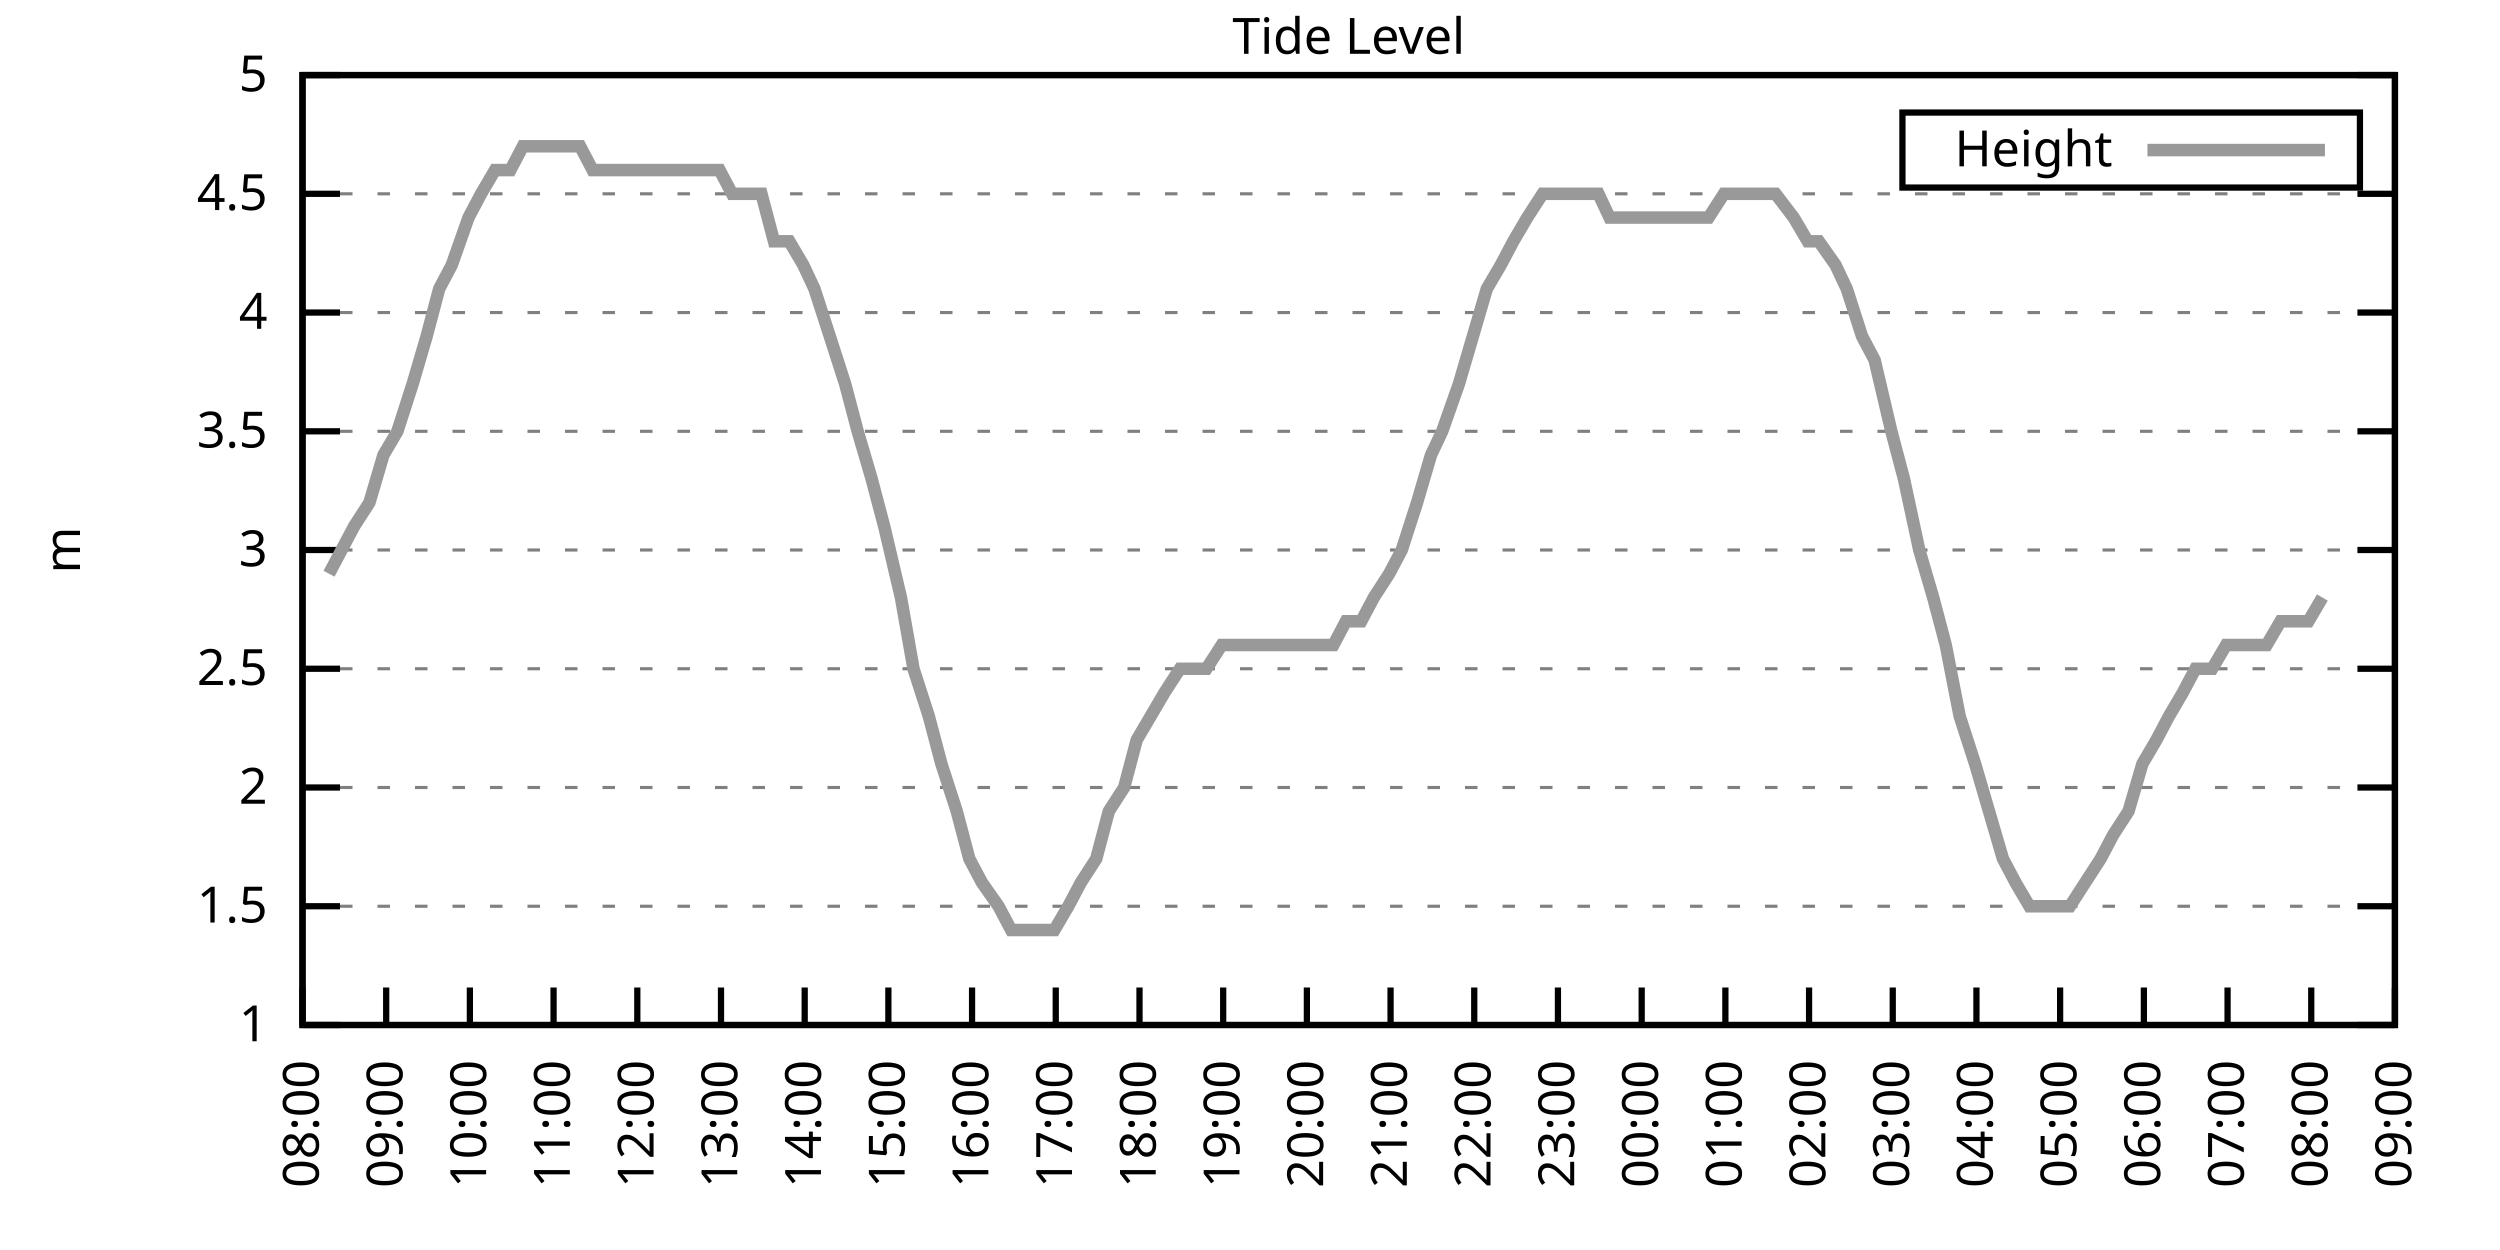
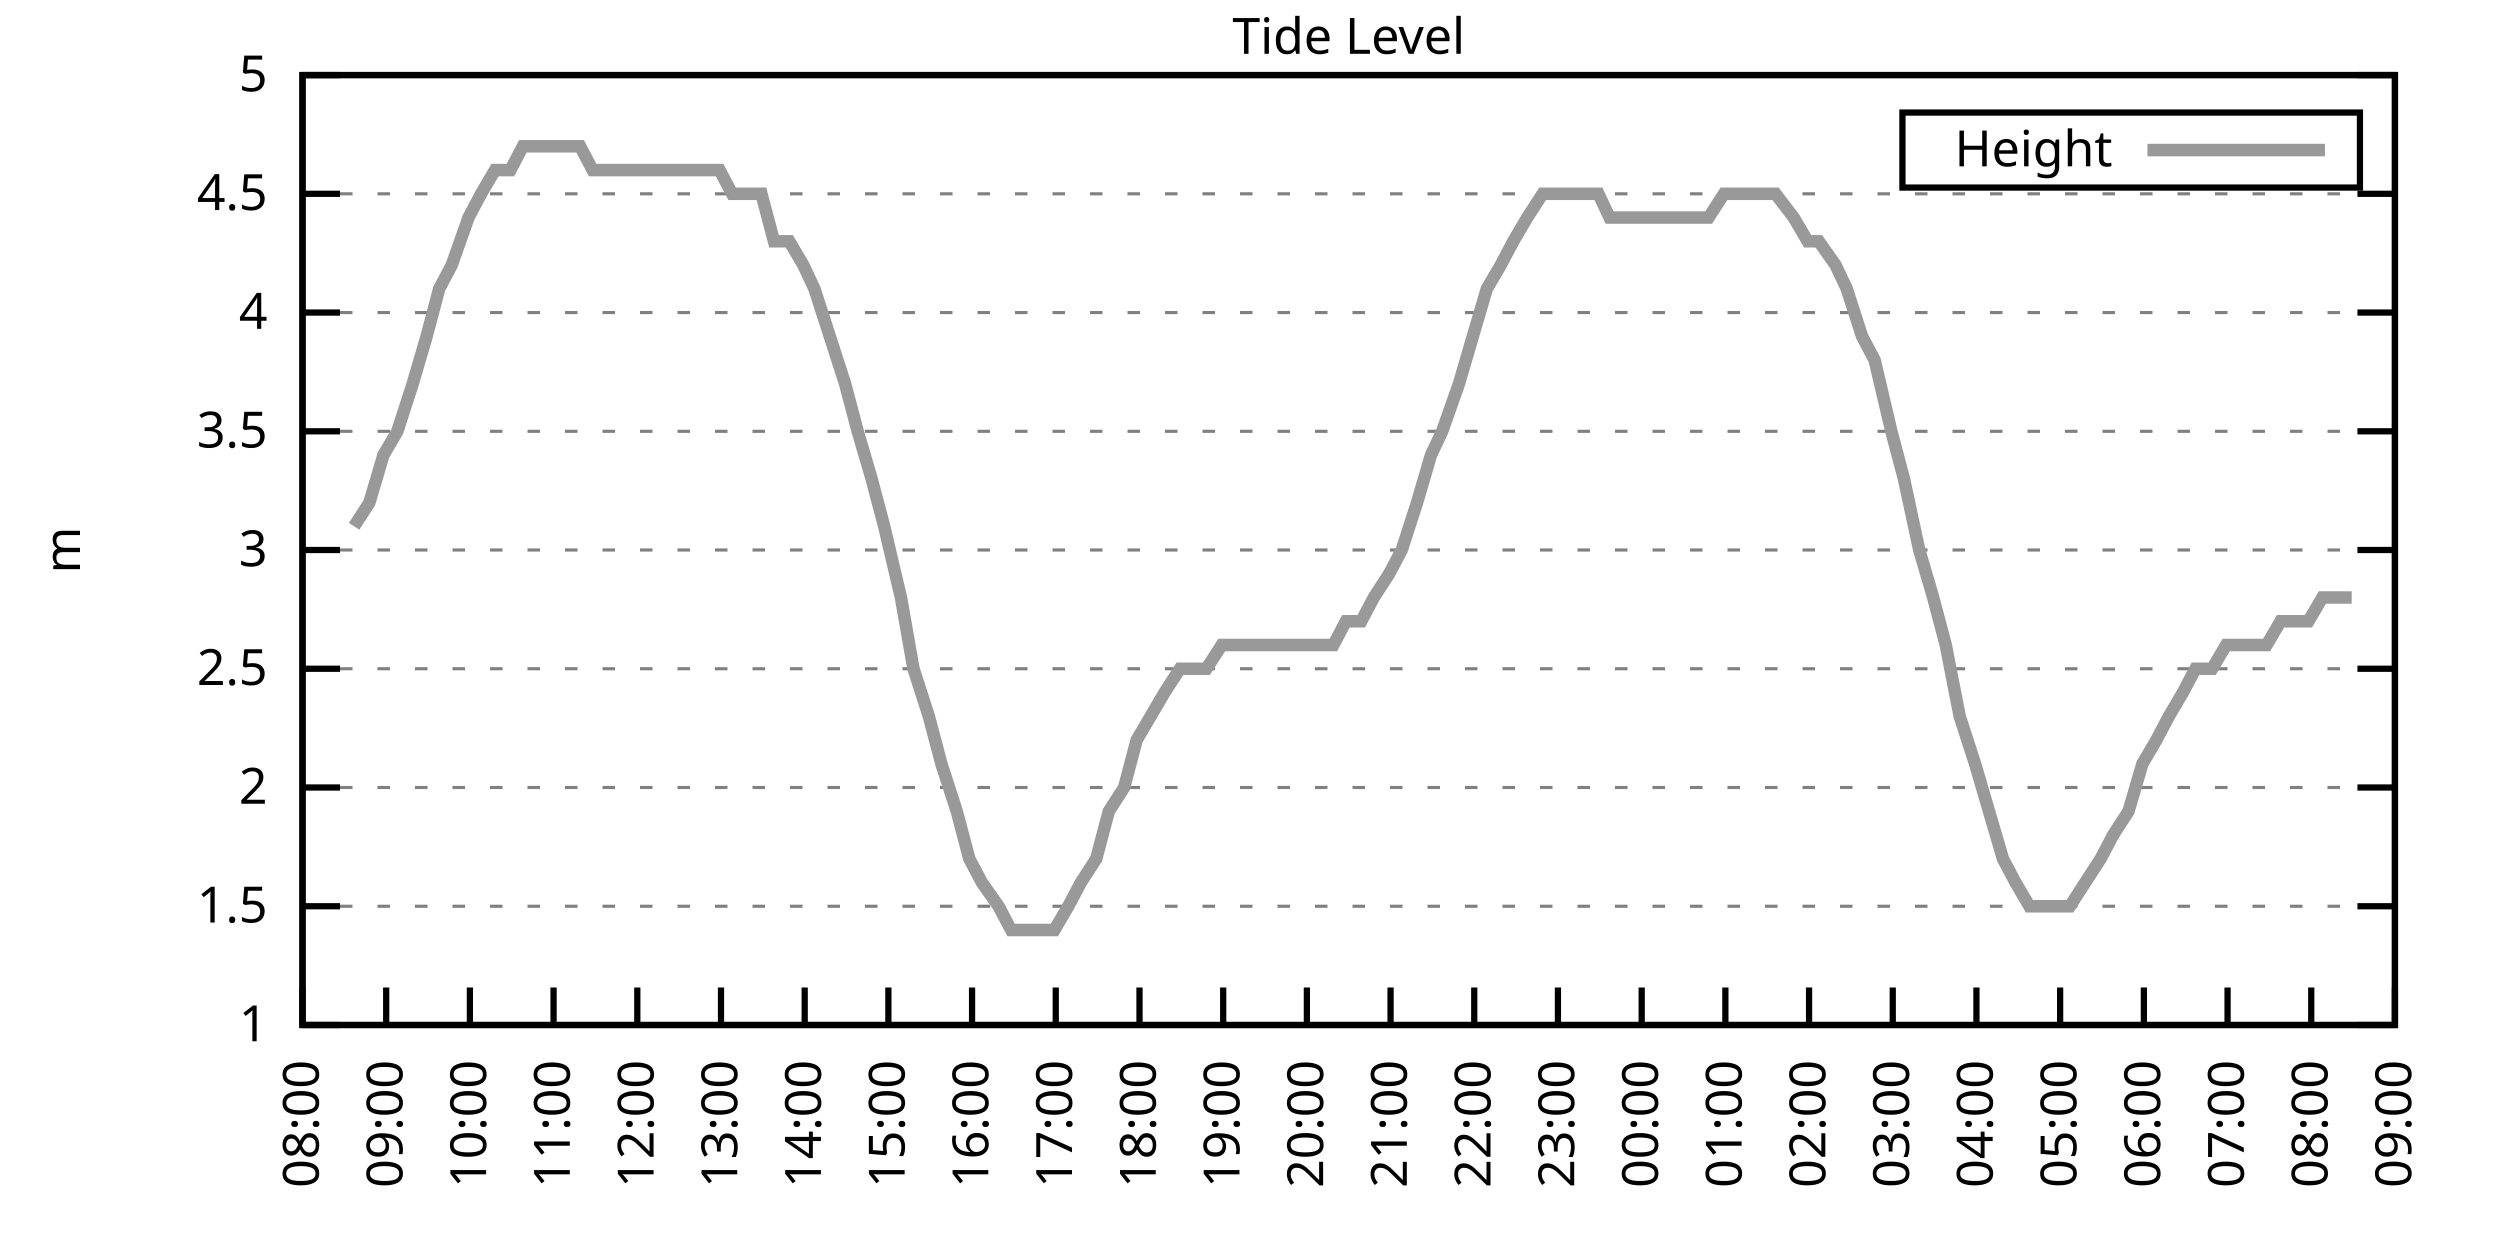
<svg xmlns="http://www.w3.org/2000/svg" xmlns:xlink="http://www.w3.org/1999/xlink" width="400" height="200" viewBox="0 0 400 200">
  <g id="gnuplot_canvas">
    <rect x="0" y="0" width="400" height="200" fill="none" />
    <defs>
      <circle id="gpDot" r="0.5" stroke-width="0.5" stroke="currentColor" />
      <path id="gpPt0" stroke-width="0.333" stroke="currentColor" d="M-1,0 h2 M0,-1 v2" />
      <path id="gpPt1" stroke-width="0.333" stroke="currentColor" d="M-1,-1 L1,1 M1,-1 L-1,1" />
      <path id="gpPt2" stroke-width="0.333" stroke="currentColor" d="M-1,0 L1,0 M0,-1 L0,1 M-1,-1 L1,1 M-1,1 L1,-1" />
      <rect id="gpPt3" stroke-width="0.333" stroke="currentColor" x="-1" y="-1" width="2" height="2" />
      <rect id="gpPt4" stroke-width="0.333" stroke="currentColor" fill="currentColor" x="-1" y="-1" width="2" height="2" />
      <circle id="gpPt5" stroke-width="0.333" stroke="currentColor" cx="0" cy="0" r="1" />
      <use xlink:href="#gpPt5" id="gpPt6" fill="currentColor" stroke="none" />
      <path id="gpPt7" stroke-width="0.333" stroke="currentColor" d="M0,-1.33 L-1.33,0.67 L1.33,0.67 z" />
      <use xlink:href="#gpPt7" id="gpPt8" fill="currentColor" stroke="none" />
      <use xlink:href="#gpPt7" id="gpPt9" stroke="currentColor" transform="rotate(180)" />
      <use xlink:href="#gpPt9" id="gpPt10" fill="currentColor" stroke="none" />
      <use xlink:href="#gpPt3" id="gpPt11" stroke="currentColor" transform="rotate(45)" />
      <use xlink:href="#gpPt11" id="gpPt12" fill="currentColor" stroke="none" />
      <path id="gpPt13" stroke-width="0.333" stroke="currentColor" d="M0,1.330 L1.265,0.411 L0.782,-1.067 L-0.782,-1.076 L-1.265,0.411 z" />
      <use xlink:href="#gpPt13" id="gpPt14" fill="currentColor" stroke="none" />
      <filter id="textbox" filterUnits="objectBoundingBox" x="0" y="0" height="1" width="1">
        <feFlood flood-color="white" flood-opacity="1" result="bgnd" />
        <feComposite in="SourceGraphic" in2="bgnd" operator="atop" />
      </filter>
      <filter id="greybox" filterUnits="objectBoundingBox" x="0" y="0" height="1" width="1">
        <feFlood flood-color="lightgrey" flood-opacity="1" result="grey" />
        <feComposite in="SourceGraphic" in2="grey" operator="atop" />
      </filter>
    </defs>
    <g fill="none" color="white" stroke="currentColor" stroke-width="1.00" stroke-linecap="butt" stroke-linejoin="miter">
</g>
    <g fill="none" color="black" stroke="currentColor" stroke-width="1.00" stroke-linecap="butt" stroke-linejoin="miter">
      <g stroke="none" shape-rendering="crispEdges">
        <polygon fill="rgb(255, 255, 255)" points="48.40,164.00 383.18,164.00 383.18,12.02 48.40,12.02 " />
      </g>
    </g>
    <g fill="none" color="black" stroke="currentColor" stroke-width="1.00" stroke-linecap="butt" stroke-linejoin="miter">
</g>
    <g fill="none" color="black" stroke="black" stroke-width="0.50" stroke-linecap="butt" stroke-linejoin="miter">
</g>
    <g fill="none" color="gray" stroke="currentColor" stroke-width="0.50" stroke-linecap="butt" stroke-linejoin="miter">
      <path stroke="gray" stroke-dasharray="2,4" class="gridline" d="M48.40,164.00 L383.19,164.00  " />
    </g>
    <g fill="none" color="gray" stroke="gray" stroke-width="1.00" stroke-linecap="butt" stroke-linejoin="miter">
</g>
    <g fill="none" color="black" stroke="currentColor" stroke-width="1.00" stroke-linecap="butt" stroke-linejoin="miter">
      <path stroke="black" d="M48.40,164.00 L54.40,164.00 M383.19,164.00 L377.19,164.00  " />
      <g transform="translate(42.80,166.60)" stroke="none" fill="black" font-family="Sans" font-size="8.00" text-anchor="end">
        <text>
          <tspan font-family="Sans"> 1</tspan>
        </text>
      </g>
    </g>
    <g fill="none" color="black" stroke="currentColor" stroke-width="1.00" stroke-linecap="butt" stroke-linejoin="miter">
</g>
    <g fill="none" color="black" stroke="black" stroke-width="0.50" stroke-linecap="butt" stroke-linejoin="miter">
</g>
    <g fill="none" color="gray" stroke="currentColor" stroke-width="0.50" stroke-linecap="butt" stroke-linejoin="miter">
      <path stroke="gray" stroke-dasharray="2,4" class="gridline" d="M48.40,145.00 L383.19,145.00  " />
    </g>
    <g fill="none" color="gray" stroke="gray" stroke-width="1.00" stroke-linecap="butt" stroke-linejoin="miter">
</g>
    <g fill="none" color="black" stroke="currentColor" stroke-width="1.00" stroke-linecap="butt" stroke-linejoin="miter">
      <path stroke="black" d="M48.40,145.00 L54.40,145.00 M383.19,145.00 L377.19,145.00  " />
      <g transform="translate(42.80,147.60)" stroke="none" fill="black" font-family="Sans" font-size="8.00" text-anchor="end">
        <text>
          <tspan font-family="Sans"> 1.5</tspan>
        </text>
      </g>
    </g>
    <g fill="none" color="black" stroke="currentColor" stroke-width="1.00" stroke-linecap="butt" stroke-linejoin="miter">
</g>
    <g fill="none" color="black" stroke="black" stroke-width="0.50" stroke-linecap="butt" stroke-linejoin="miter">
</g>
    <g fill="none" color="gray" stroke="currentColor" stroke-width="0.50" stroke-linecap="butt" stroke-linejoin="miter">
      <path stroke="gray" stroke-dasharray="2,4" class="gridline" d="M48.40,126.00 L383.19,126.00  " />
    </g>
    <g fill="none" color="gray" stroke="gray" stroke-width="1.00" stroke-linecap="butt" stroke-linejoin="miter">
</g>
    <g fill="none" color="black" stroke="currentColor" stroke-width="1.00" stroke-linecap="butt" stroke-linejoin="miter">
      <path stroke="black" d="M48.40,126.00 L54.40,126.00 M383.19,126.00 L377.19,126.00  " />
      <g transform="translate(42.80,128.60)" stroke="none" fill="black" font-family="Sans" font-size="8.00" text-anchor="end">
        <text>
          <tspan font-family="Sans"> 2</tspan>
        </text>
      </g>
    </g>
    <g fill="none" color="black" stroke="currentColor" stroke-width="1.00" stroke-linecap="butt" stroke-linejoin="miter">
</g>
    <g fill="none" color="black" stroke="black" stroke-width="0.50" stroke-linecap="butt" stroke-linejoin="miter">
</g>
    <g fill="none" color="gray" stroke="currentColor" stroke-width="0.50" stroke-linecap="butt" stroke-linejoin="miter">
      <path stroke="gray" stroke-dasharray="2,4" class="gridline" d="M48.40,107.00 L383.19,107.00  " />
    </g>
    <g fill="none" color="gray" stroke="gray" stroke-width="1.00" stroke-linecap="butt" stroke-linejoin="miter">
</g>
    <g fill="none" color="black" stroke="currentColor" stroke-width="1.00" stroke-linecap="butt" stroke-linejoin="miter">
      <path stroke="black" d="M48.40,107.00 L54.40,107.00 M383.19,107.00 L377.19,107.00  " />
      <g transform="translate(42.80,109.60)" stroke="none" fill="black" font-family="Sans" font-size="8.00" text-anchor="end">
        <text>
          <tspan font-family="Sans"> 2.5</tspan>
        </text>
      </g>
    </g>
    <g fill="none" color="black" stroke="currentColor" stroke-width="1.00" stroke-linecap="butt" stroke-linejoin="miter">
</g>
    <g fill="none" color="black" stroke="black" stroke-width="0.50" stroke-linecap="butt" stroke-linejoin="miter">
</g>
    <g fill="none" color="gray" stroke="currentColor" stroke-width="0.50" stroke-linecap="butt" stroke-linejoin="miter">
      <path stroke="gray" stroke-dasharray="2,4" class="gridline" d="M48.40,88.00 L383.19,88.00  " />
    </g>
    <g fill="none" color="gray" stroke="gray" stroke-width="1.00" stroke-linecap="butt" stroke-linejoin="miter">
</g>
    <g fill="none" color="black" stroke="currentColor" stroke-width="1.00" stroke-linecap="butt" stroke-linejoin="miter">
      <path stroke="black" d="M48.40,88.00 L54.40,88.00 M383.19,88.00 L377.19,88.00  " />
      <g transform="translate(42.80,90.60)" stroke="none" fill="black" font-family="Sans" font-size="8.00" text-anchor="end">
        <text>
          <tspan font-family="Sans"> 3</tspan>
        </text>
      </g>
    </g>
    <g fill="none" color="black" stroke="currentColor" stroke-width="1.00" stroke-linecap="butt" stroke-linejoin="miter">
</g>
    <g fill="none" color="black" stroke="black" stroke-width="0.50" stroke-linecap="butt" stroke-linejoin="miter">
</g>
    <g fill="none" color="gray" stroke="currentColor" stroke-width="0.50" stroke-linecap="butt" stroke-linejoin="miter">
      <path stroke="gray" stroke-dasharray="2,4" class="gridline" d="M48.40,69.01 L383.19,69.01  " />
    </g>
    <g fill="none" color="gray" stroke="gray" stroke-width="1.00" stroke-linecap="butt" stroke-linejoin="miter">
</g>
    <g fill="none" color="black" stroke="currentColor" stroke-width="1.00" stroke-linecap="butt" stroke-linejoin="miter">
      <path stroke="black" d="M48.40,69.01 L54.40,69.01 M383.19,69.01 L377.19,69.01  " />
      <g transform="translate(42.80,71.61)" stroke="none" fill="black" font-family="Sans" font-size="8.00" text-anchor="end">
        <text>
          <tspan font-family="Sans"> 3.5</tspan>
        </text>
      </g>
    </g>
    <g fill="none" color="black" stroke="currentColor" stroke-width="1.00" stroke-linecap="butt" stroke-linejoin="miter">
</g>
    <g fill="none" color="black" stroke="black" stroke-width="0.50" stroke-linecap="butt" stroke-linejoin="miter">
</g>
    <g fill="none" color="gray" stroke="currentColor" stroke-width="0.50" stroke-linecap="butt" stroke-linejoin="miter">
      <path stroke="gray" stroke-dasharray="2,4" class="gridline" d="M48.40,50.01 L383.19,50.01  " />
    </g>
    <g fill="none" color="gray" stroke="gray" stroke-width="1.00" stroke-linecap="butt" stroke-linejoin="miter">
</g>
    <g fill="none" color="black" stroke="currentColor" stroke-width="1.00" stroke-linecap="butt" stroke-linejoin="miter">
      <path stroke="black" d="M48.40,50.01 L54.40,50.01 M383.19,50.01 L377.19,50.01  " />
      <g transform="translate(42.80,52.61)" stroke="none" fill="black" font-family="Sans" font-size="8.00" text-anchor="end">
        <text>
          <tspan font-family="Sans"> 4</tspan>
        </text>
      </g>
    </g>
    <g fill="none" color="black" stroke="currentColor" stroke-width="1.00" stroke-linecap="butt" stroke-linejoin="miter">
</g>
    <g fill="none" color="black" stroke="black" stroke-width="0.50" stroke-linecap="butt" stroke-linejoin="miter">
</g>
    <g fill="none" color="gray" stroke="currentColor" stroke-width="0.50" stroke-linecap="butt" stroke-linejoin="miter">
      <path stroke="gray" stroke-dasharray="2,4" class="gridline" d="M48.40,31.01 L383.19,31.01  " />
    </g>
    <g fill="none" color="gray" stroke="gray" stroke-width="1.00" stroke-linecap="butt" stroke-linejoin="miter">
</g>
    <g fill="none" color="black" stroke="currentColor" stroke-width="1.00" stroke-linecap="butt" stroke-linejoin="miter">
      <path stroke="black" d="M48.40,31.01 L54.40,31.01 M383.19,31.01 L377.19,31.01  " />
      <g transform="translate(42.80,33.61)" stroke="none" fill="black" font-family="Sans" font-size="8.00" text-anchor="end">
        <text>
          <tspan font-family="Sans"> 4.5</tspan>
        </text>
      </g>
    </g>
    <g fill="none" color="black" stroke="currentColor" stroke-width="1.00" stroke-linecap="butt" stroke-linejoin="miter">
</g>
    <g fill="none" color="black" stroke="black" stroke-width="0.50" stroke-linecap="butt" stroke-linejoin="miter">
</g>
    <g fill="none" color="gray" stroke="currentColor" stroke-width="0.50" stroke-linecap="butt" stroke-linejoin="miter">
      <path stroke="gray" stroke-dasharray="2,4" class="gridline" d="M48.40,12.01 L383.19,12.01  " />
    </g>
    <g fill="none" color="gray" stroke="gray" stroke-width="1.00" stroke-linecap="butt" stroke-linejoin="miter">
</g>
    <g fill="none" color="black" stroke="currentColor" stroke-width="1.00" stroke-linecap="butt" stroke-linejoin="miter">
      <path stroke="black" d="M48.40,12.01 L54.40,12.01 M383.19,12.01 L377.19,12.01  " />
      <g transform="translate(42.80,14.61)" stroke="none" fill="black" font-family="Sans" font-size="8.00" text-anchor="end">
        <text>
          <tspan font-family="Sans"> 5</tspan>
        </text>
      </g>
    </g>
    <g fill="none" color="black" stroke="currentColor" stroke-width="1.00" stroke-linecap="butt" stroke-linejoin="miter">
      <path stroke="black" d="M48.40,164.00 L48.40,158.00  " />
      <g transform="translate(51.00,169.60) rotate(270.00)" stroke="none" fill="black" font-family="Sans" font-size="8.00" text-anchor="end">
        <text>
          <tspan font-family="Sans">08:00</tspan>
        </text>
      </g>
    </g>
    <g fill="none" color="black" stroke="currentColor" stroke-width="1.00" stroke-linecap="butt" stroke-linejoin="miter">
      <path stroke="black" d="M61.79,164.00 L61.79,158.00  " />
      <g transform="translate(64.39,169.60) rotate(270.00)" stroke="none" fill="black" font-family="Sans" font-size="8.00" text-anchor="end">
        <text>
          <tspan font-family="Sans">09:00</tspan>
        </text>
      </g>
    </g>
    <g fill="none" color="black" stroke="currentColor" stroke-width="1.00" stroke-linecap="butt" stroke-linejoin="miter">
      <path stroke="black" d="M75.18,164.00 L75.18,158.00  " />
      <g transform="translate(77.78,169.60) rotate(270.00)" stroke="none" fill="black" font-family="Sans" font-size="8.00" text-anchor="end">
        <text>
          <tspan font-family="Sans">10:00</tspan>
        </text>
      </g>
    </g>
    <g fill="none" color="black" stroke="currentColor" stroke-width="1.00" stroke-linecap="butt" stroke-linejoin="miter">
      <path stroke="black" d="M88.57,164.00 L88.57,158.00  " />
      <g transform="translate(91.17,169.60) rotate(270.00)" stroke="none" fill="black" font-family="Sans" font-size="8.00" text-anchor="end">
        <text>
          <tspan font-family="Sans">11:00</tspan>
        </text>
      </g>
    </g>
    <g fill="none" color="black" stroke="currentColor" stroke-width="1.00" stroke-linecap="butt" stroke-linejoin="miter">
      <path stroke="black" d="M101.97,164.00 L101.97,158.00  " />
      <g transform="translate(104.57,169.60) rotate(270.00)" stroke="none" fill="black" font-family="Sans" font-size="8.00" text-anchor="end">
        <text>
          <tspan font-family="Sans">12:00</tspan>
        </text>
      </g>
    </g>
    <g fill="none" color="black" stroke="currentColor" stroke-width="1.00" stroke-linecap="butt" stroke-linejoin="miter">
      <path stroke="black" d="M115.36,164.00 L115.36,158.00  " />
      <g transform="translate(117.96,169.60) rotate(270.00)" stroke="none" fill="black" font-family="Sans" font-size="8.00" text-anchor="end">
        <text>
          <tspan font-family="Sans">13:00</tspan>
        </text>
      </g>
    </g>
    <g fill="none" color="black" stroke="currentColor" stroke-width="1.00" stroke-linecap="butt" stroke-linejoin="miter">
      <path stroke="black" d="M128.75,164.00 L128.75,158.00  " />
      <g transform="translate(131.35,169.60) rotate(270.00)" stroke="none" fill="black" font-family="Sans" font-size="8.00" text-anchor="end">
        <text>
          <tspan font-family="Sans">14:00</tspan>
        </text>
      </g>
    </g>
    <g fill="none" color="black" stroke="currentColor" stroke-width="1.00" stroke-linecap="butt" stroke-linejoin="miter">
      <path stroke="black" d="M142.14,164.00 L142.14,158.00  " />
      <g transform="translate(144.74,169.60) rotate(270.00)" stroke="none" fill="black" font-family="Sans" font-size="8.00" text-anchor="end">
        <text>
          <tspan font-family="Sans">15:00</tspan>
        </text>
      </g>
    </g>
    <g fill="none" color="black" stroke="currentColor" stroke-width="1.00" stroke-linecap="butt" stroke-linejoin="miter">
      <path stroke="black" d="M155.53,164.00 L155.53,158.00  " />
      <g transform="translate(158.13,169.60) rotate(270.00)" stroke="none" fill="black" font-family="Sans" font-size="8.00" text-anchor="end">
        <text>
          <tspan font-family="Sans">16:00</tspan>
        </text>
      </g>
    </g>
    <g fill="none" color="black" stroke="currentColor" stroke-width="1.00" stroke-linecap="butt" stroke-linejoin="miter">
      <path stroke="black" d="M168.92,164.00 L168.92,158.00  " />
      <g transform="translate(171.52,169.60) rotate(270.00)" stroke="none" fill="black" font-family="Sans" font-size="8.00" text-anchor="end">
        <text>
          <tspan font-family="Sans">17:00</tspan>
        </text>
      </g>
    </g>
    <g fill="none" color="black" stroke="currentColor" stroke-width="1.00" stroke-linecap="butt" stroke-linejoin="miter">
      <path stroke="black" d="M182.32,164.00 L182.32,158.00  " />
      <g transform="translate(184.92,169.60) rotate(270.00)" stroke="none" fill="black" font-family="Sans" font-size="8.00" text-anchor="end">
        <text>
          <tspan font-family="Sans">18:00</tspan>
        </text>
      </g>
    </g>
    <g fill="none" color="black" stroke="currentColor" stroke-width="1.00" stroke-linecap="butt" stroke-linejoin="miter">
      <path stroke="black" d="M195.71,164.00 L195.71,158.00  " />
      <g transform="translate(198.31,169.60) rotate(270.00)" stroke="none" fill="black" font-family="Sans" font-size="8.00" text-anchor="end">
        <text>
          <tspan font-family="Sans">19:00</tspan>
        </text>
      </g>
    </g>
    <g fill="none" color="black" stroke="currentColor" stroke-width="1.00" stroke-linecap="butt" stroke-linejoin="miter">
      <path stroke="black" d="M209.10,164.00 L209.10,158.00  " />
      <g transform="translate(211.70,169.60) rotate(270.00)" stroke="none" fill="black" font-family="Sans" font-size="8.00" text-anchor="end">
        <text>
          <tspan font-family="Sans">20:00</tspan>
        </text>
      </g>
    </g>
    <g fill="none" color="black" stroke="currentColor" stroke-width="1.00" stroke-linecap="butt" stroke-linejoin="miter">
      <path stroke="black" d="M222.49,164.00 L222.49,158.00  " />
      <g transform="translate(225.09,169.60) rotate(270.00)" stroke="none" fill="black" font-family="Sans" font-size="8.00" text-anchor="end">
        <text>
          <tspan font-family="Sans">21:00</tspan>
        </text>
      </g>
    </g>
    <g fill="none" color="black" stroke="currentColor" stroke-width="1.00" stroke-linecap="butt" stroke-linejoin="miter">
      <path stroke="black" d="M235.88,164.00 L235.88,158.00  " />
      <g transform="translate(238.48,169.60) rotate(270.00)" stroke="none" fill="black" font-family="Sans" font-size="8.00" text-anchor="end">
        <text>
          <tspan font-family="Sans">22:00</tspan>
        </text>
      </g>
    </g>
    <g fill="none" color="black" stroke="currentColor" stroke-width="1.00" stroke-linecap="butt" stroke-linejoin="miter">
      <path stroke="black" d="M249.27,164.00 L249.27,158.00  " />
      <g transform="translate(251.87,169.60) rotate(270.00)" stroke="none" fill="black" font-family="Sans" font-size="8.00" text-anchor="end">
        <text>
          <tspan font-family="Sans">23:00</tspan>
        </text>
      </g>
    </g>
    <g fill="none" color="black" stroke="currentColor" stroke-width="1.00" stroke-linecap="butt" stroke-linejoin="miter">
      <path stroke="black" d="M262.67,164.00 L262.67,158.00  " />
      <g transform="translate(265.27,169.60) rotate(270.00)" stroke="none" fill="black" font-family="Sans" font-size="8.00" text-anchor="end">
        <text>
          <tspan font-family="Sans">00:00</tspan>
        </text>
      </g>
    </g>
    <g fill="none" color="black" stroke="currentColor" stroke-width="1.00" stroke-linecap="butt" stroke-linejoin="miter">
      <path stroke="black" d="M276.06,164.00 L276.06,158.00  " />
      <g transform="translate(278.66,169.60) rotate(270.00)" stroke="none" fill="black" font-family="Sans" font-size="8.00" text-anchor="end">
        <text>
          <tspan font-family="Sans">01:00</tspan>
        </text>
      </g>
    </g>
    <g fill="none" color="black" stroke="currentColor" stroke-width="1.00" stroke-linecap="butt" stroke-linejoin="miter">
      <path stroke="black" d="M289.45,164.00 L289.45,158.00  " />
      <g transform="translate(292.05,169.60) rotate(270.00)" stroke="none" fill="black" font-family="Sans" font-size="8.00" text-anchor="end">
        <text>
          <tspan font-family="Sans">02:00</tspan>
        </text>
      </g>
    </g>
    <g fill="none" color="black" stroke="currentColor" stroke-width="1.00" stroke-linecap="butt" stroke-linejoin="miter">
      <path stroke="black" d="M302.84,164.00 L302.84,158.00  " />
      <g transform="translate(305.44,169.60) rotate(270.00)" stroke="none" fill="black" font-family="Sans" font-size="8.00" text-anchor="end">
        <text>
          <tspan font-family="Sans">03:00</tspan>
        </text>
      </g>
    </g>
    <g fill="none" color="black" stroke="currentColor" stroke-width="1.00" stroke-linecap="butt" stroke-linejoin="miter">
      <path stroke="black" d="M316.23,164.00 L316.23,158.00  " />
      <g transform="translate(318.83,169.60) rotate(270.00)" stroke="none" fill="black" font-family="Sans" font-size="8.00" text-anchor="end">
        <text>
          <tspan font-family="Sans">04:00</tspan>
        </text>
      </g>
    </g>
    <g fill="none" color="black" stroke="currentColor" stroke-width="1.00" stroke-linecap="butt" stroke-linejoin="miter">
      <path stroke="black" d="M329.62,164.00 L329.62,158.00  " />
      <g transform="translate(332.22,169.60) rotate(270.00)" stroke="none" fill="black" font-family="Sans" font-size="8.00" text-anchor="end">
        <text>
          <tspan font-family="Sans">05:00</tspan>
        </text>
      </g>
    </g>
    <g fill="none" color="black" stroke="currentColor" stroke-width="1.00" stroke-linecap="butt" stroke-linejoin="miter">
      <path stroke="black" d="M343.02,164.00 L343.02,158.00  " />
      <g transform="translate(345.62,169.60) rotate(270.00)" stroke="none" fill="black" font-family="Sans" font-size="8.00" text-anchor="end">
        <text>
          <tspan font-family="Sans">06:00</tspan>
        </text>
      </g>
    </g>
    <g fill="none" color="black" stroke="currentColor" stroke-width="1.00" stroke-linecap="butt" stroke-linejoin="miter">
      <path stroke="black" d="M356.41,164.00 L356.41,158.00  " />
      <g transform="translate(359.01,169.60) rotate(270.00)" stroke="none" fill="black" font-family="Sans" font-size="8.00" text-anchor="end">
        <text>
          <tspan font-family="Sans">07:00</tspan>
        </text>
      </g>
    </g>
    <g fill="none" color="black" stroke="currentColor" stroke-width="1.00" stroke-linecap="butt" stroke-linejoin="miter">
      <path stroke="black" d="M369.80,164.00 L369.80,158.00  " />
      <g transform="translate(372.40,169.60) rotate(270.00)" stroke="none" fill="black" font-family="Sans" font-size="8.00" text-anchor="end">
        <text>
          <tspan font-family="Sans">08:00</tspan>
        </text>
      </g>
    </g>
    <g fill="none" color="black" stroke="currentColor" stroke-width="1.00" stroke-linecap="butt" stroke-linejoin="miter">
      <path stroke="black" d="M383.19,164.00 L383.19,158.00  " />
      <g transform="translate(385.79,169.60) rotate(270.00)" stroke="none" fill="black" font-family="Sans" font-size="8.00" text-anchor="end">
        <text>
          <tspan font-family="Sans">09:00</tspan>
        </text>
      </g>
    </g>
    <g fill="none" color="black" stroke="currentColor" stroke-width="1.00" stroke-linecap="butt" stroke-linejoin="miter">
</g>
    <g fill="none" color="black" stroke="currentColor" stroke-width="1.00" stroke-linecap="butt" stroke-linejoin="miter">
      <path stroke="black" d="M48.40,12.01 L48.40,164.00 L383.19,164.00 L383.19,12.01 L48.40,12.01 Z  " />
    </g>
    <g fill="none" color="black" stroke="currentColor" stroke-width="1.00" stroke-linecap="butt" stroke-linejoin="miter">
</g>
    <g fill="none" color="black" stroke="currentColor" stroke-width="1.00" stroke-linecap="butt" stroke-linejoin="miter">
      <path stroke="black" d="M304.39,30.01 L304.39,18.01 L377.59,18.01 L377.59,30.01 L304.39,30.01 Z  " />
    </g>
    <g id="Tide_level_plot_1">
      <g fill="none" color="white" stroke="black" stroke-width="2.00" stroke-linecap="butt" stroke-linejoin="miter">
</g>
      <g fill="none" color="black" stroke="currentColor" stroke-width="2.00" stroke-linecap="butt" stroke-linejoin="miter">
        <g transform="translate(337.99,26.61)" stroke="none" fill="black" font-family="Sans" font-size="8.00" text-anchor="end">
          <text>
            <tspan font-family="Sans">Height</tspan>
          </text>
        </g>
      </g>
      <g fill="none" color="black" stroke="currentColor" stroke-width="2.00" stroke-linecap="butt" stroke-linejoin="miter">
-         <path stroke="rgb(153, 153, 153)" d="M343.59,24.01 L371.99,24.01 M52.64,91.80 L54.65,88.00 L56.66,84.21 L59.11,80.41 L61.35,72.81 L63.58,69.01   L66.03,61.41 L68.26,53.81 L70.27,46.21 L72.28,42.41 L74.96,34.81 L76.97,31.01 L79.20,27.21 L81.66,27.21   L83.66,23.41 L85.67,23.41 L87.91,23.41 L90.36,23.41 L92.82,23.41 L94.82,27.21 L97.06,27.21 L99.29,27.21   L101.30,27.21 L103.53,27.21 L106.21,27.21 L108.44,27.21 L110.45,27.21 L112.90,27.21 L115.13,27.21 L117.14,31.01   L119.38,31.01 L121.83,31.01 L123.84,38.61 L126.29,38.61 L128.53,42.41 L130.31,46.21 L132.77,53.81 L135.22,61.41   L137.23,69.01 L139.46,76.61 L141.47,84.21 L144.15,95.60 L146.16,107.00 L148.61,114.60 L150.62,122.20 L153.08,129.80   L155.09,137.40 L157.10,141.20 L159.77,145.00 L161.78,148.80 L164.24,148.80 L166.25,148.80 L168.70,148.80 L170.93,145.00   L172.94,141.20 L175.40,137.40 L177.41,129.80 L179.86,126.00 L181.87,118.40 L184.10,114.60 L186.33,110.80 L188.79,107.00   L191.02,107.00 L193.03,107.00 L195.48,103.20 L197.49,103.20 L199.95,103.20 L201.96,103.20 L204.41,103.20 L206.42,103.20   L208.88,103.20 L210.88,103.20 L213.34,103.20 L215.35,99.40 L217.80,99.40 L219.81,95.60 L222.27,91.80 L224.28,88.00   L226.73,80.41 L228.96,72.81 L230.75,69.01 L233.43,61.41 L235.66,53.81 L237.89,46.21 L240.12,42.41 L242.13,38.61   L244.36,34.81 L246.82,31.01 L249.05,31.01 L251.28,31.01 L253.29,31.01 L255.75,31.01 L257.53,34.81 L260.21,34.81   L262.44,34.81 L264.67,34.81 L266.68,34.81 L269.14,34.81 L271.37,34.81 L273.38,34.81 L275.83,31.01 L278.07,31.01   L280.30,31.01 L282.08,31.01 L284.09,31.01 L286.99,34.81 L289.23,38.61 L291.01,38.61 L293.69,42.41 L295.48,46.21   L297.93,53.81 L299.94,57.61 L302.62,69.01 L304.63,76.61 L307.08,88.00 L309.31,95.60 L311.32,103.20 L313.55,114.60   L316.01,122.20 L318.24,129.80 L320.47,137.40 L322.48,141.20 L324.71,145.00 L327.17,145.00 L328.95,145.00 L331.19,145.00   L333.64,141.20 L336.10,137.40 L338.10,133.60 L340.56,129.80 L342.79,122.20 L345.02,118.40 L347.03,114.60 L349.26,110.80   L351.27,107.00 L353.95,107.00 L356.18,103.20 L358.19,103.20 L360.65,103.20 L362.66,103.20 L364.89,99.40 L367.34,99.40   L369.35,99.40 L371.58,95.60  " />
+         <path stroke="rgb(153, 153, 153)" d="M343.59,24.01 L371.99,24.01 M56.66,84.21 L59.11,80.41 L61.35,72.81 L63.58,69.01 L66.03,61.41 L68.26,53.81   L70.27,46.21 L72.28,42.41 L74.96,34.81 L76.97,31.01 L79.20,27.21 L81.66,27.21 L83.66,23.41 L85.67,23.41   L87.91,23.41 L90.36,23.41 L92.82,23.41 L94.82,27.21 L97.06,27.21 L99.29,27.21 L101.30,27.21 L103.53,27.21   L106.21,27.21 L108.44,27.21 L110.45,27.21 L112.90,27.21 L115.13,27.21 L117.14,31.01 L119.38,31.01 L121.83,31.01   L123.84,38.61 L126.29,38.61 L128.53,42.41 L130.31,46.21 L132.77,53.81 L135.22,61.41 L137.23,69.01 L139.46,76.61   L141.47,84.21 L144.15,95.60 L146.16,107.00 L148.61,114.60 L150.62,122.20 L153.08,129.80 L155.09,137.40 L157.10,141.20   L159.77,145.00 L161.78,148.80 L164.24,148.80 L166.25,148.80 L168.70,148.80 L170.93,145.00 L172.94,141.20 L175.40,137.40   L177.41,129.80 L179.86,126.00 L181.87,118.40 L184.10,114.60 L186.33,110.80 L188.79,107.00 L191.02,107.00 L193.03,107.00   L195.48,103.20 L197.49,103.20 L199.95,103.20 L201.96,103.20 L204.41,103.20 L206.42,103.20 L208.88,103.20 L210.88,103.20   L213.34,103.20 L215.35,99.40 L217.80,99.40 L219.81,95.60 L222.27,91.80 L224.28,88.00 L226.73,80.41 L228.96,72.81   L230.75,69.01 L233.43,61.41 L235.66,53.81 L237.89,46.21 L240.12,42.41 L242.13,38.61 L244.36,34.81 L246.82,31.01   L249.05,31.01 L251.28,31.01 L253.29,31.01 L255.75,31.01 L257.53,34.81 L260.21,34.81 L262.44,34.81 L264.67,34.81   L266.68,34.81 L269.14,34.81 L271.37,34.81 L273.38,34.81 L275.83,31.01 L278.07,31.01 L280.30,31.01 L282.08,31.01   L284.09,31.01 L286.99,34.81 L289.23,38.61 L291.01,38.61 L293.69,42.41 L295.48,46.21 L297.93,53.81 L299.94,57.61   L302.62,69.01 L304.63,76.61 L307.08,88.00 L309.31,95.60 L311.32,103.20 L313.55,114.60 L316.01,122.20 L318.24,129.80   L320.47,137.40 L322.48,141.20 L324.71,145.00 L327.17,145.00 L328.95,145.00 L331.19,145.00 L333.64,141.20 L336.10,137.40   L338.10,133.60 L340.56,129.80 L342.79,122.20 L345.02,118.40 L347.03,114.60 L349.26,110.80 L351.27,107.00 L353.95,107.00   L356.18,103.20 L358.19,103.20 L360.65,103.20 L362.66,103.20 L364.89,99.40 L367.34,99.40 L369.35,99.40 L371.58,95.60   L374.04,95.60 L376.27,95.60  " />
      </g>
    </g>
    <g fill="none" color="black" stroke="currentColor" stroke-width="2.00" stroke-linecap="butt" stroke-linejoin="miter">
</g>
    <g fill="none" color="black" stroke="black" stroke-width="1.00" stroke-linecap="butt" stroke-linejoin="miter">
</g>
    <g fill="none" color="black" stroke="currentColor" stroke-width="1.00" stroke-linecap="butt" stroke-linejoin="miter">
      <path stroke="black" d="M48.40,12.01 L48.40,164.00 L383.19,164.00 L383.19,12.01 L48.40,12.01 Z  " />
      <g transform="translate(12.80,88.01) rotate(270.00)" stroke="none" fill="black" font-family="Sans" font-size="8.00" text-anchor="middle">
        <text>
          <tspan font-family="Sans">m</tspan>
        </text>
      </g>
    </g>
    <g fill="none" color="black" stroke="currentColor" stroke-width="1.00" stroke-linecap="butt" stroke-linejoin="miter">
</g>
    <g fill="none" color="black" stroke="currentColor" stroke-width="1.00" stroke-linecap="butt" stroke-linejoin="miter">
      <g transform="translate(215.79,8.61)" stroke="none" fill="black" font-family="Sans" font-size="8.00" text-anchor="middle">
        <text>
          <tspan font-family="Sans">Tide Level</tspan>
        </text>
      </g>
    </g>
    <g fill="none" color="black" stroke="currentColor" stroke-width="1.00" stroke-linecap="butt" stroke-linejoin="miter">
</g>
  </g>
</svg>
